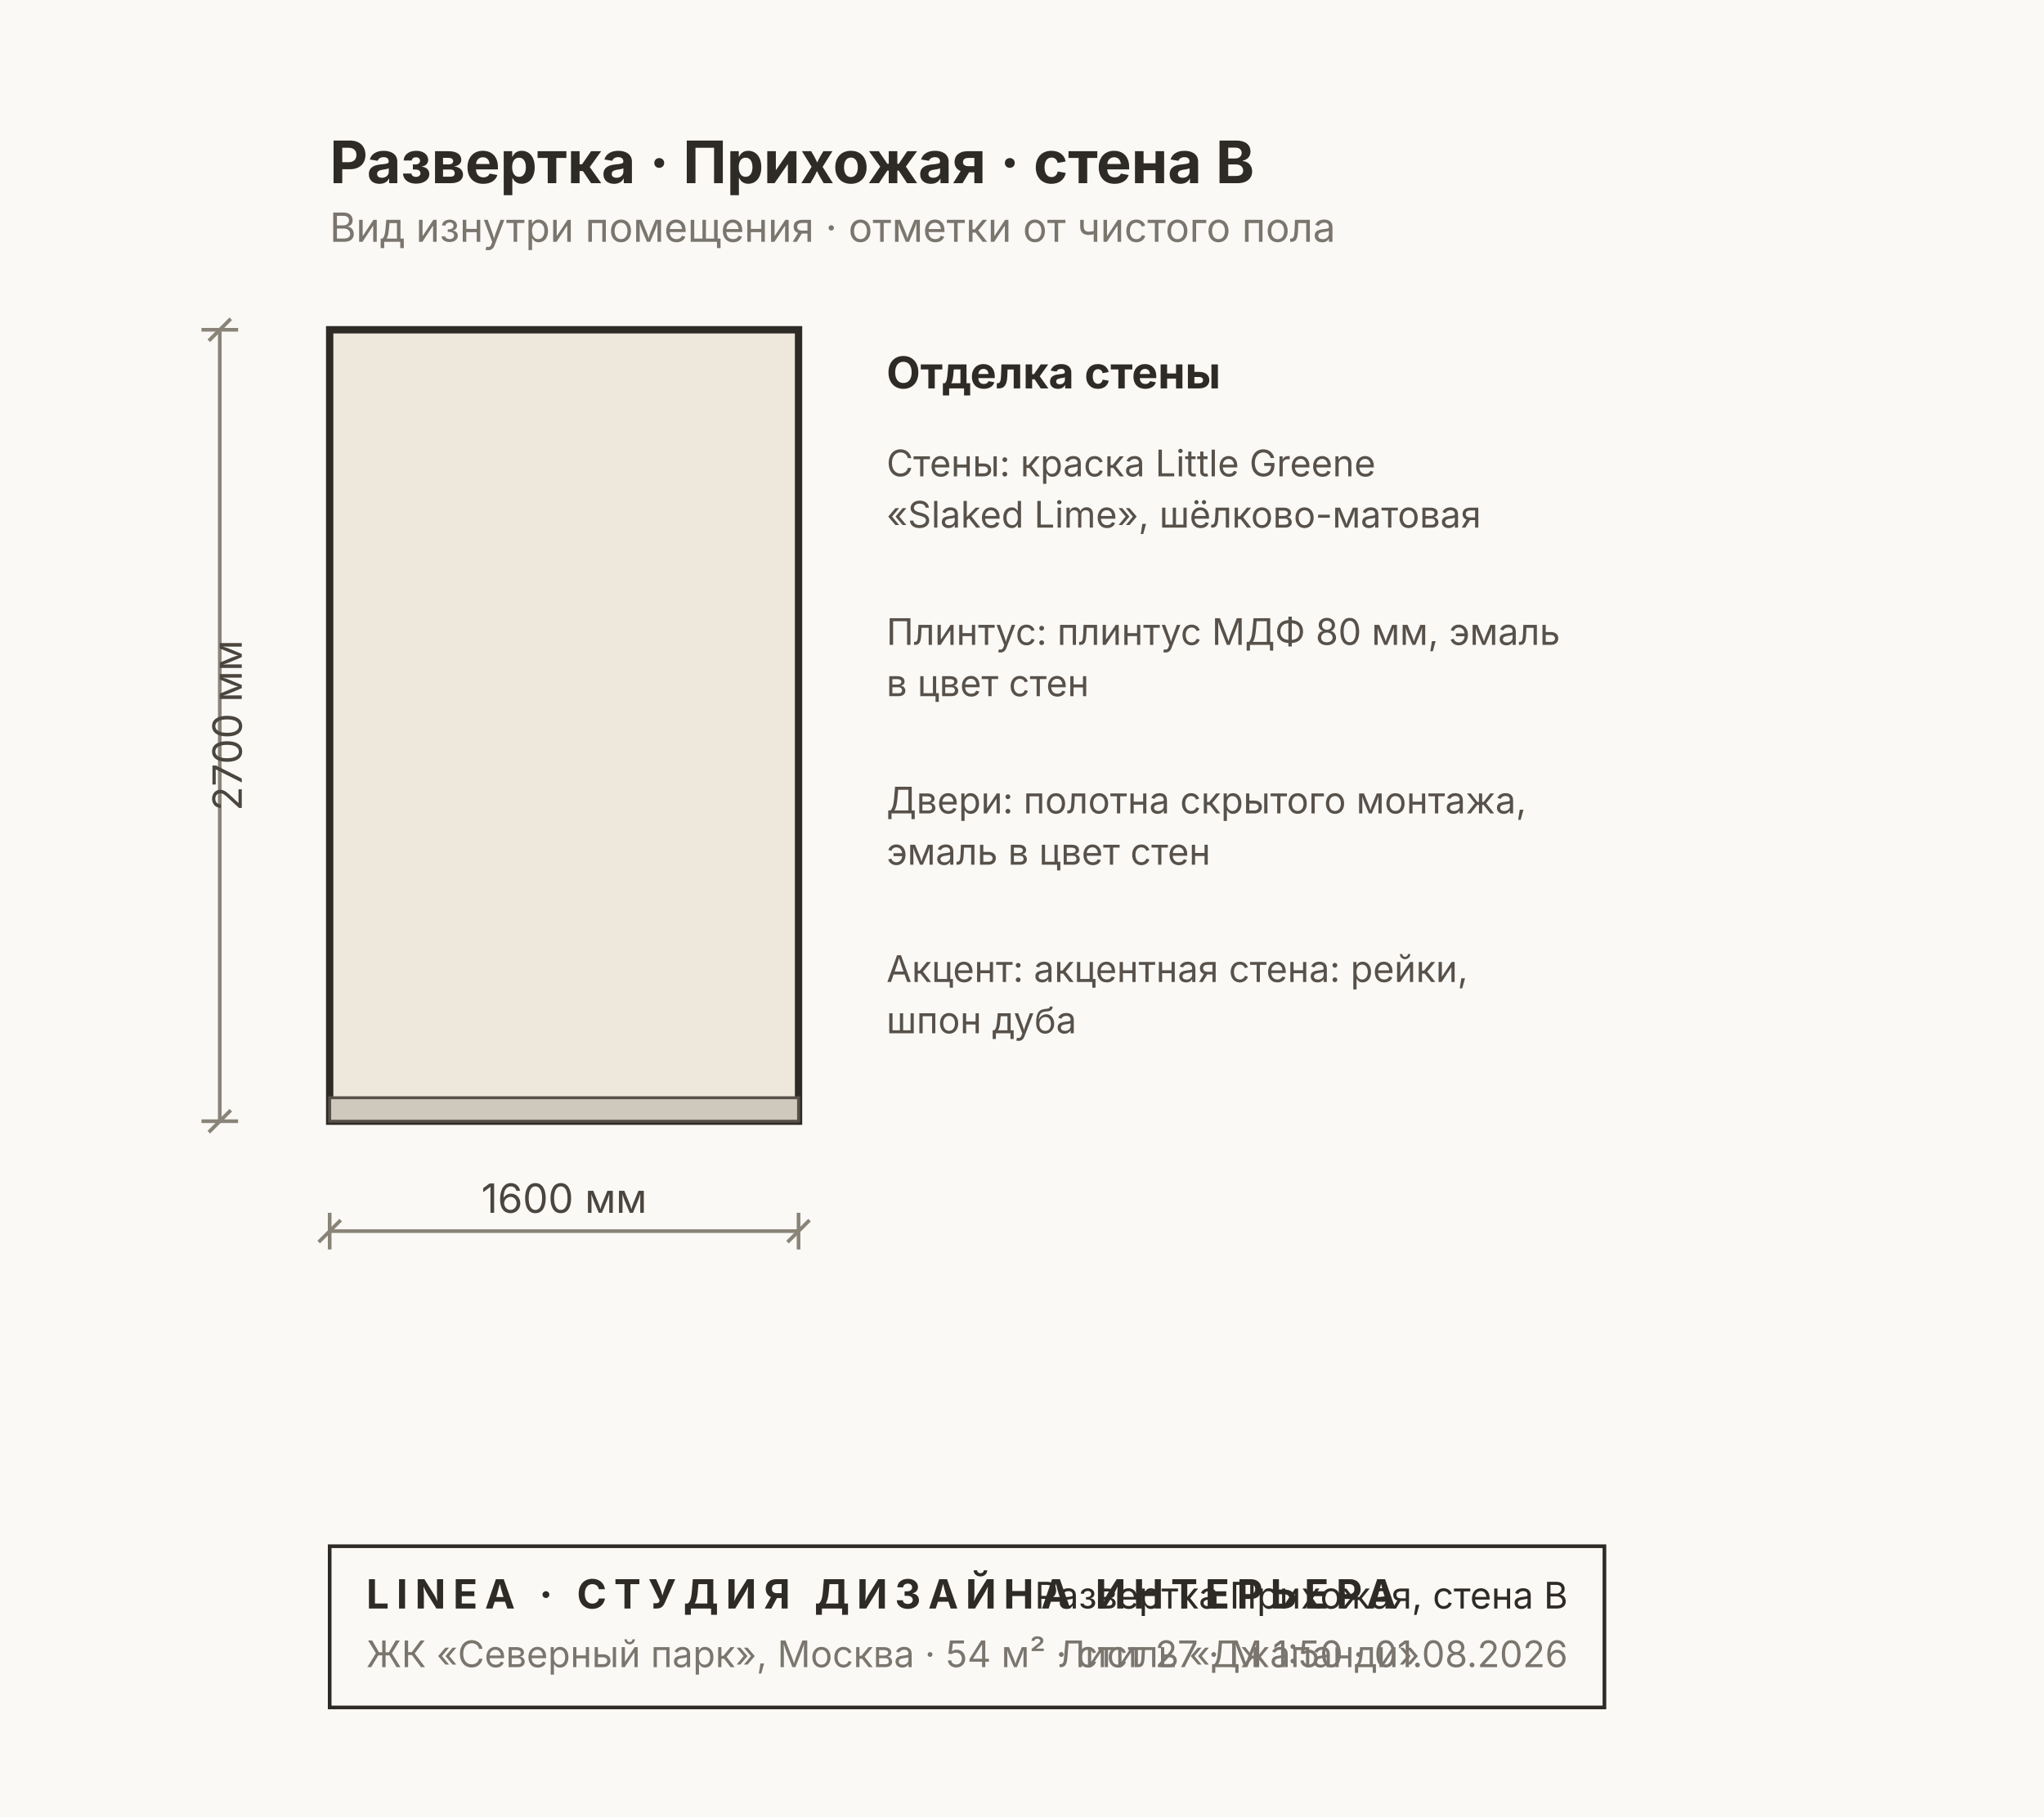
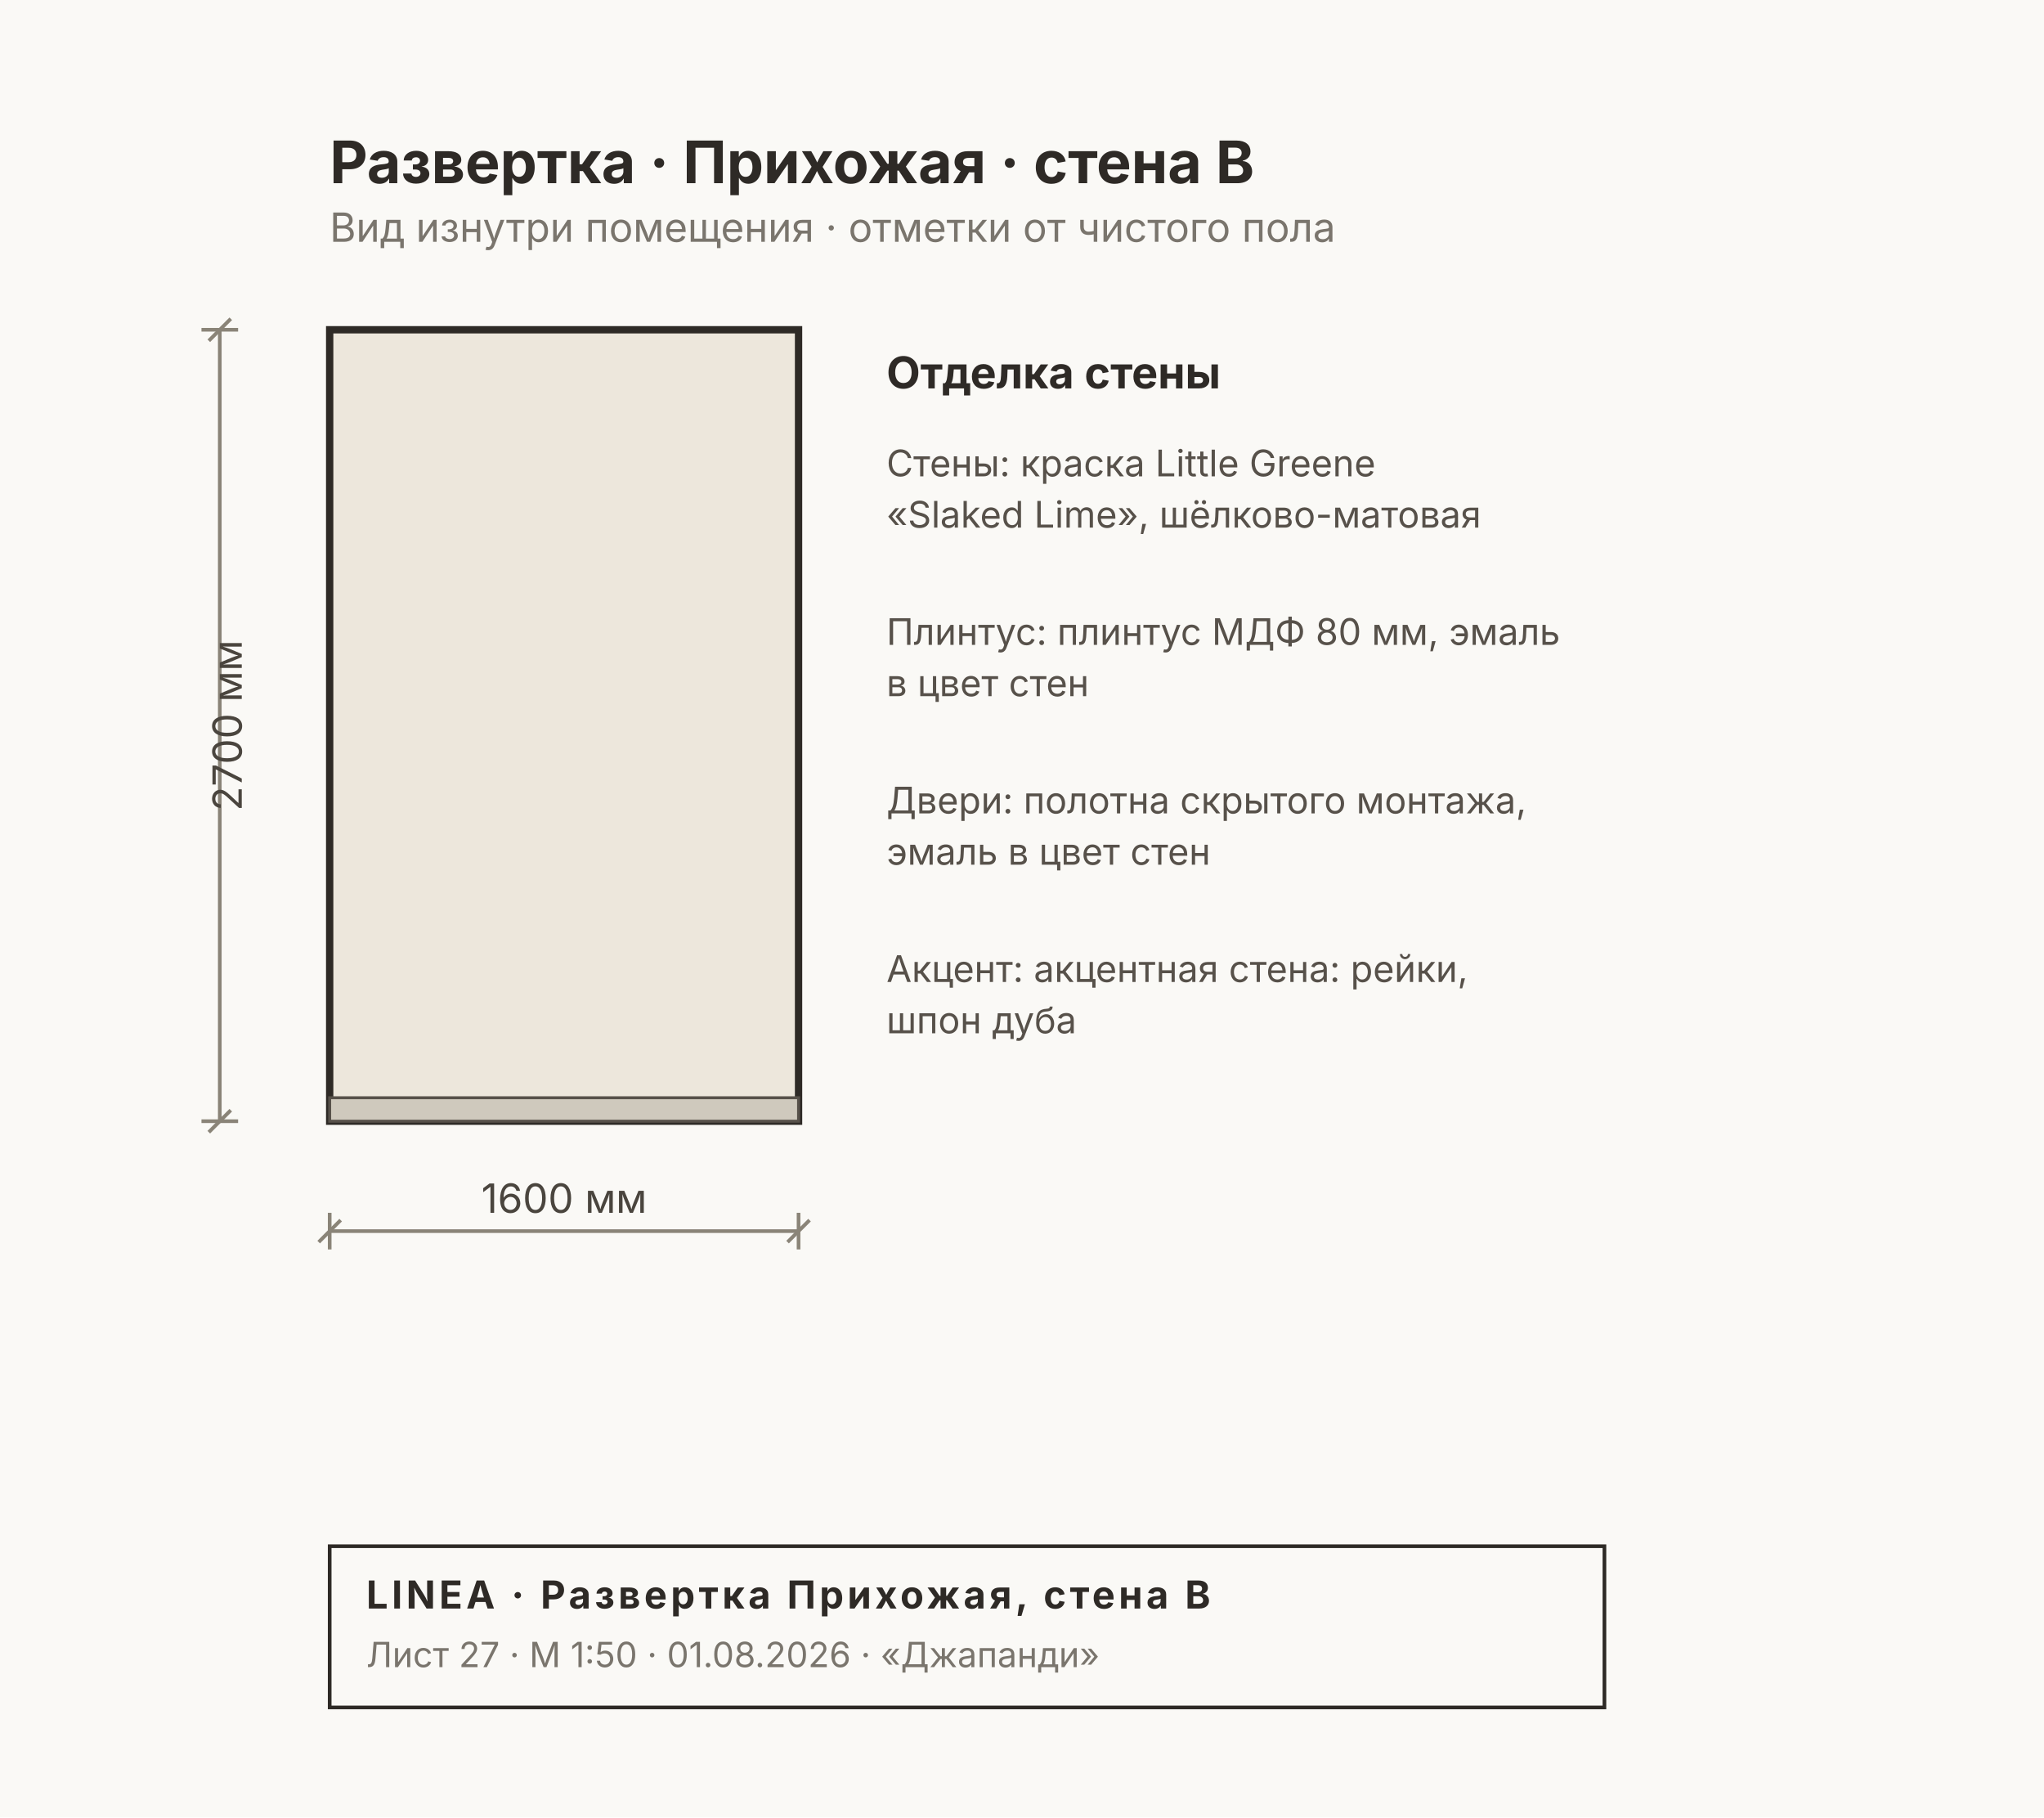
<svg xmlns="http://www.w3.org/2000/svg" width="558" height="496" viewBox="0 0 558 496" font-family="Inter, &quot;Helvetica Neue&quot;, Arial, sans-serif">
  <rect width="558" height="496" fill="#FAF9F6" />
  <rect x="90" y="90" width="128" height="216" fill="#EDE7DC" stroke="#2E2A26" stroke-width="2" />
  <rect x="90" y="299.6" width="128" height="6.4" fill="#CFC9BD" stroke="#57514A" stroke-width="0.8" />
  <g stroke="#8A8478" stroke-width="1" fill="none">
    <line x1="90" y1="336" x2="218" y2="336" />
    <line x1="90" y1="331" x2="90" y2="341" />
    <line x1="218" y1="331" x2="218" y2="341" />
    <line x1="87" y1="339" x2="93" y2="333" />
    <line x1="215" y1="339" x2="221" y2="333" />
  </g>
  <text x="154" y="331" font-size="11" fill="#4A453E" text-anchor="middle">1600 мм</text>
  <g stroke="#8A8478" stroke-width="1" fill="none">
    <line x1="60" y1="90" x2="60" y2="306" />
    <line x1="55" y1="90" x2="65" y2="90" />
    <line x1="55" y1="306" x2="65" y2="306" />
    <line x1="57" y1="93" x2="63" y2="87" />
    <line x1="57" y1="309" x2="63" y2="303" />
  </g>
  <text x="66" y="198" font-size="11" fill="#4A453E" transform="rotate(-90 66 198)" text-anchor="middle">2700 мм</text>
  <text x="242" y="106" font-size="12" font-weight="700" fill="#2E2A26">Отделка стены</text>
  <text x="242" y="130" font-size="10" fill="#57514A">Стены: краска Little Greene</text>
  <text x="242" y="144" font-size="10" fill="#57514A">«Slaked Lime», шёлково-матовая</text>
  <text x="242" y="176" font-size="10" fill="#57514A">Плинтус: плинтус МДФ 80 мм, эмаль</text>
  <text x="242" y="190" font-size="10" fill="#57514A">в цвет стен</text>
  <text x="242" y="222" font-size="10" fill="#57514A">Двери: полотна скрытого монтажа,</text>
  <text x="242" y="236" font-size="10" fill="#57514A">эмаль в цвет стен</text>
  <text x="242" y="268" font-size="10" fill="#57514A">Акцент: акцентная стена: рейки,</text>
  <text x="242" y="282" font-size="10" fill="#57514A">шпон дуба</text>
  <text x="90" y="50" font-size="16" font-weight="700" fill="#2E2A26">Развертка · Прихожая · стена B</text>
  <text x="90" y="66" font-size="11" fill="#7A756D">Вид изнутри помещения · отметки от чистого пола</text>
  <g>
    <rect x="90" y="422" width="348" height="44" fill="none" stroke="#2E2A26" stroke-width="1" />
-     <text x="100" y="439" font-size="11" font-weight="700" fill="#2E2A26" letter-spacing="2">LINEA · СТУДИЯ ДИЗАЙНА ИНТЕРЬЕРА</text>
-     <text x="100" y="455" font-size="10" fill="#7A756D">ЖК «Северный парк», Москва · 54 м² · стиль «Джапанди»</text>
-     <text x="428" y="439" font-size="10" fill="#2E2A26" text-anchor="end">Развертка Прихожая, стена B</text>
-     <text x="428" y="455" font-size="10" fill="#7A756D" text-anchor="end">Лист 27 · М 1:50 · 01.08.2026</text>
+     <text x="100" y="439" font-size="10.5" font-weight="700" fill="#2E2A26" letter-spacing="1">LINEA · Развертка Прихожая, стена B</text>
+     <text x="100" y="455" font-size="9.5" fill="#7A756D">Лист 27 · М 1:50 · 01.08.2026 · «Джапанди»</text>
  </g>
</svg>
